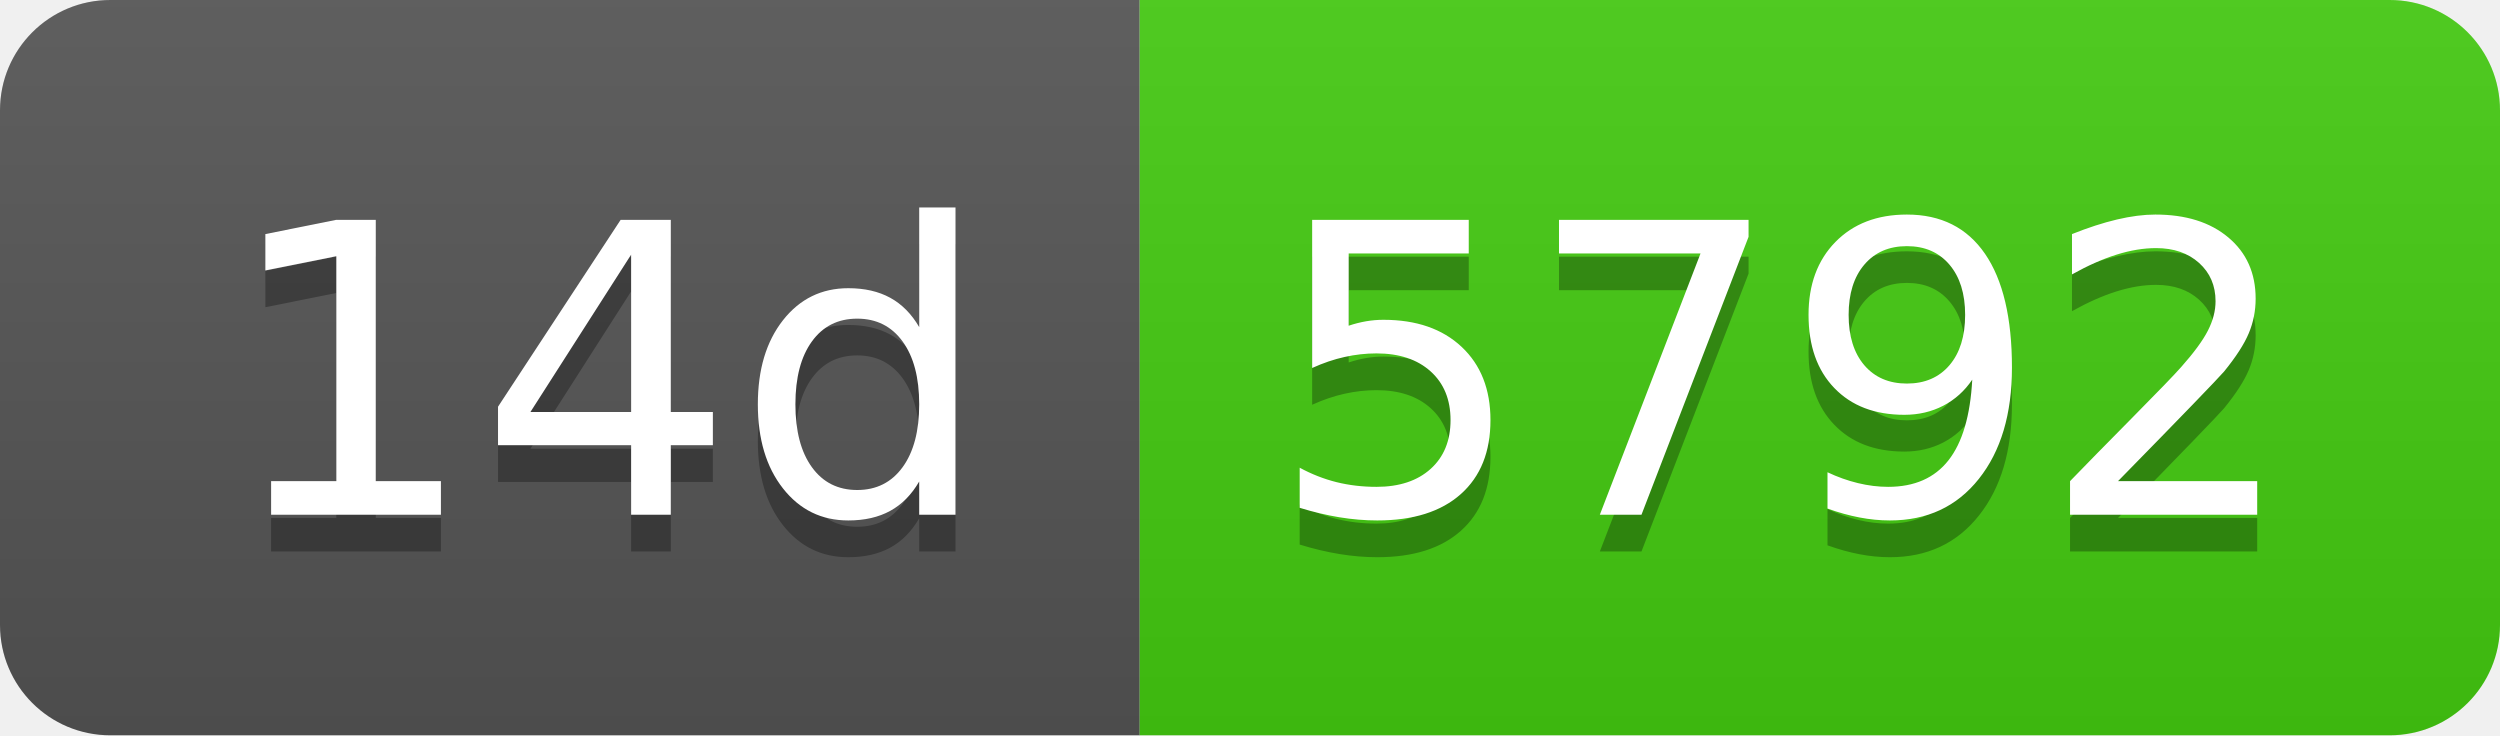
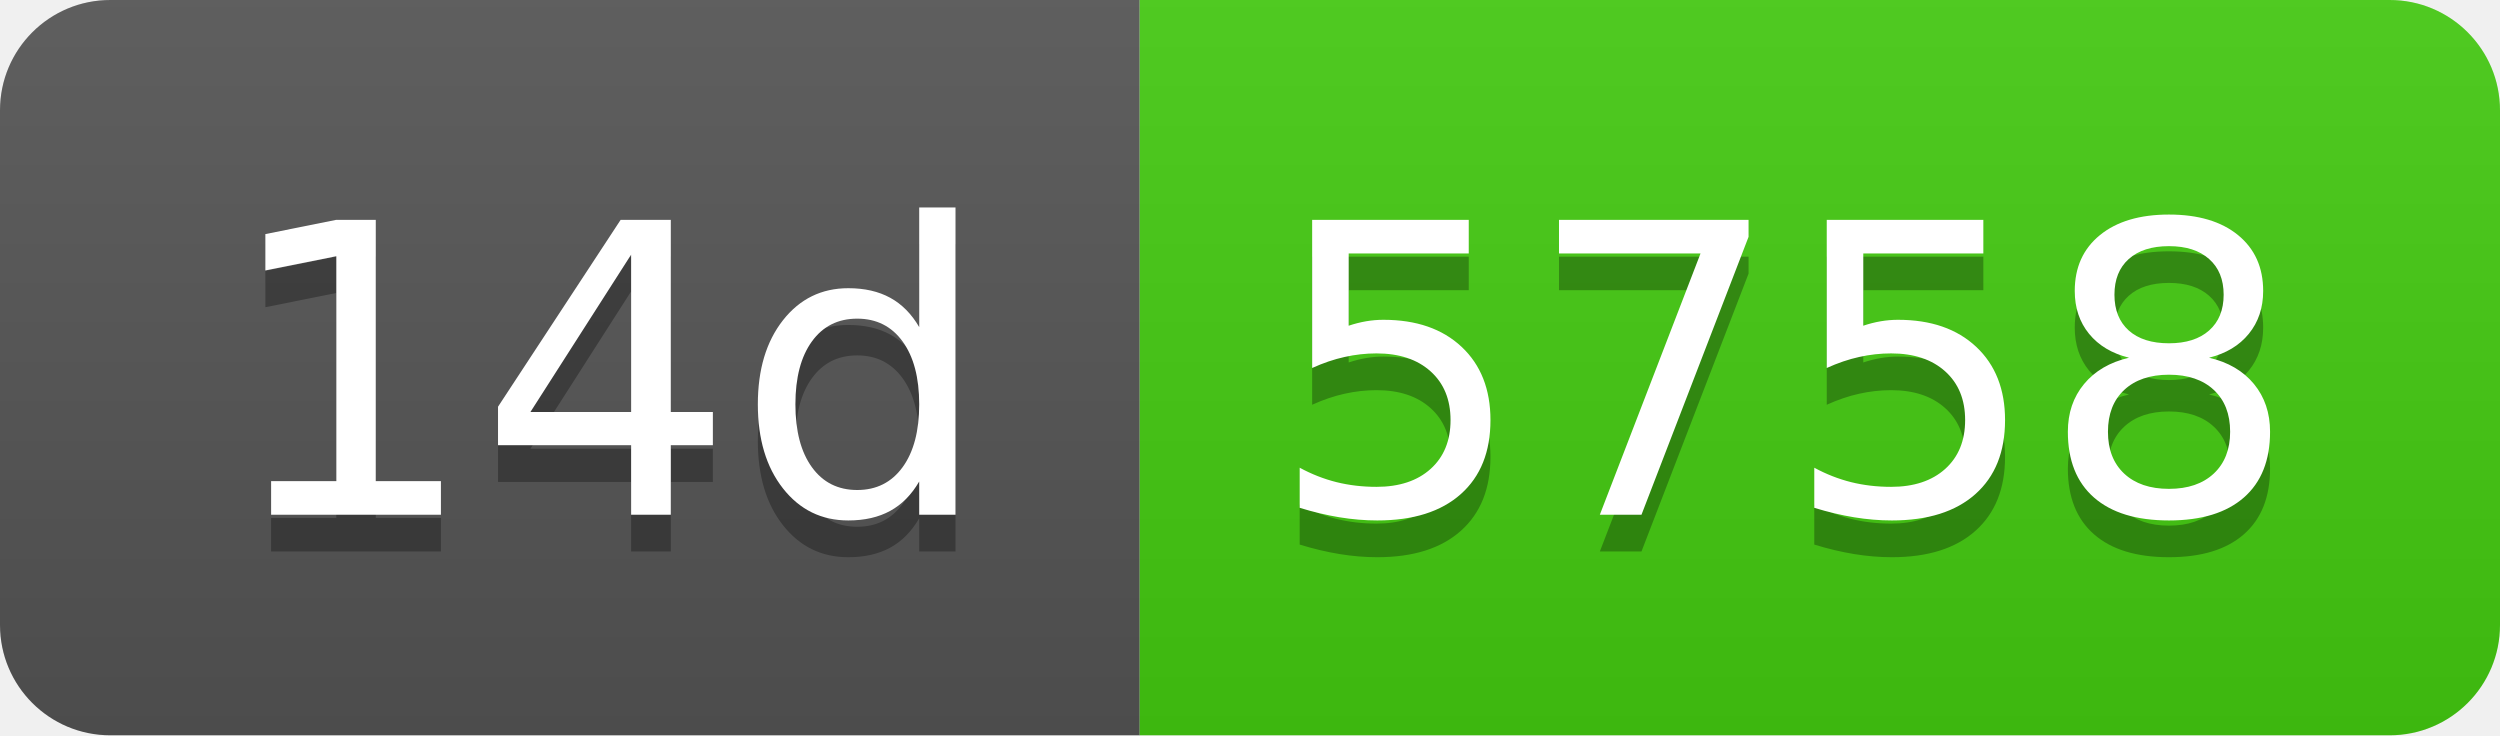
- <svg xmlns="http://www.w3.org/2000/svg" width="68" height="20" role="img" aria-label="14d: 5792">
+ <svg xmlns="http://www.w3.org/2000/svg" width="68" height="20" role="img" aria-label="14d: 5758">
  <linearGradient id="s" x2="0" y2="100%">
    <stop offset="0" stop-color="#bbb" stop-opacity=".1" />
    <stop offset="1" stop-opacity=".1" />
  </linearGradient>
  <clipPath id="r">
    <rect width="68" height="20" rx="3" fill="#fff" />
  </clipPath>
  <g clip-path="url(#r)">
    <rect width="31" height="20" fill="#555" />
    <rect x="31" width="37" height="20" fill="#4c1" />
    <rect width="68" height="20" fill="url(#s)" />
  </g>
  <g fill="#fff" text-anchor="middle" font-family="Verdana,Geneva,DejaVu Sans,sans-serif" text-rendering="geometricPrecision" font-size="110">
    <text aria-hidden="true" x="165" y="150" fill="#010101" fill-opacity=".3" transform="scale(.1)" textLength="210">14d</text>
    <text x="165" y="140" transform="scale(.1)" fill="#fff" textLength="210">14d</text>
-     <text aria-hidden="true" x="485" y="150" fill="#010101" fill-opacity=".3" transform="scale(.1)" textLength="270">5792</text>
-     <text x="485" y="140" transform="scale(.1)" fill="#fff" textLength="270">5792</text>
+     <text aria-hidden="true" x="485" y="150" fill="#010101" fill-opacity=".3" transform="scale(.1)" textLength="270">5758</text>
+     <text x="485" y="140" transform="scale(.1)" fill="#fff" textLength="270">5758</text>
  </g>
</svg>
